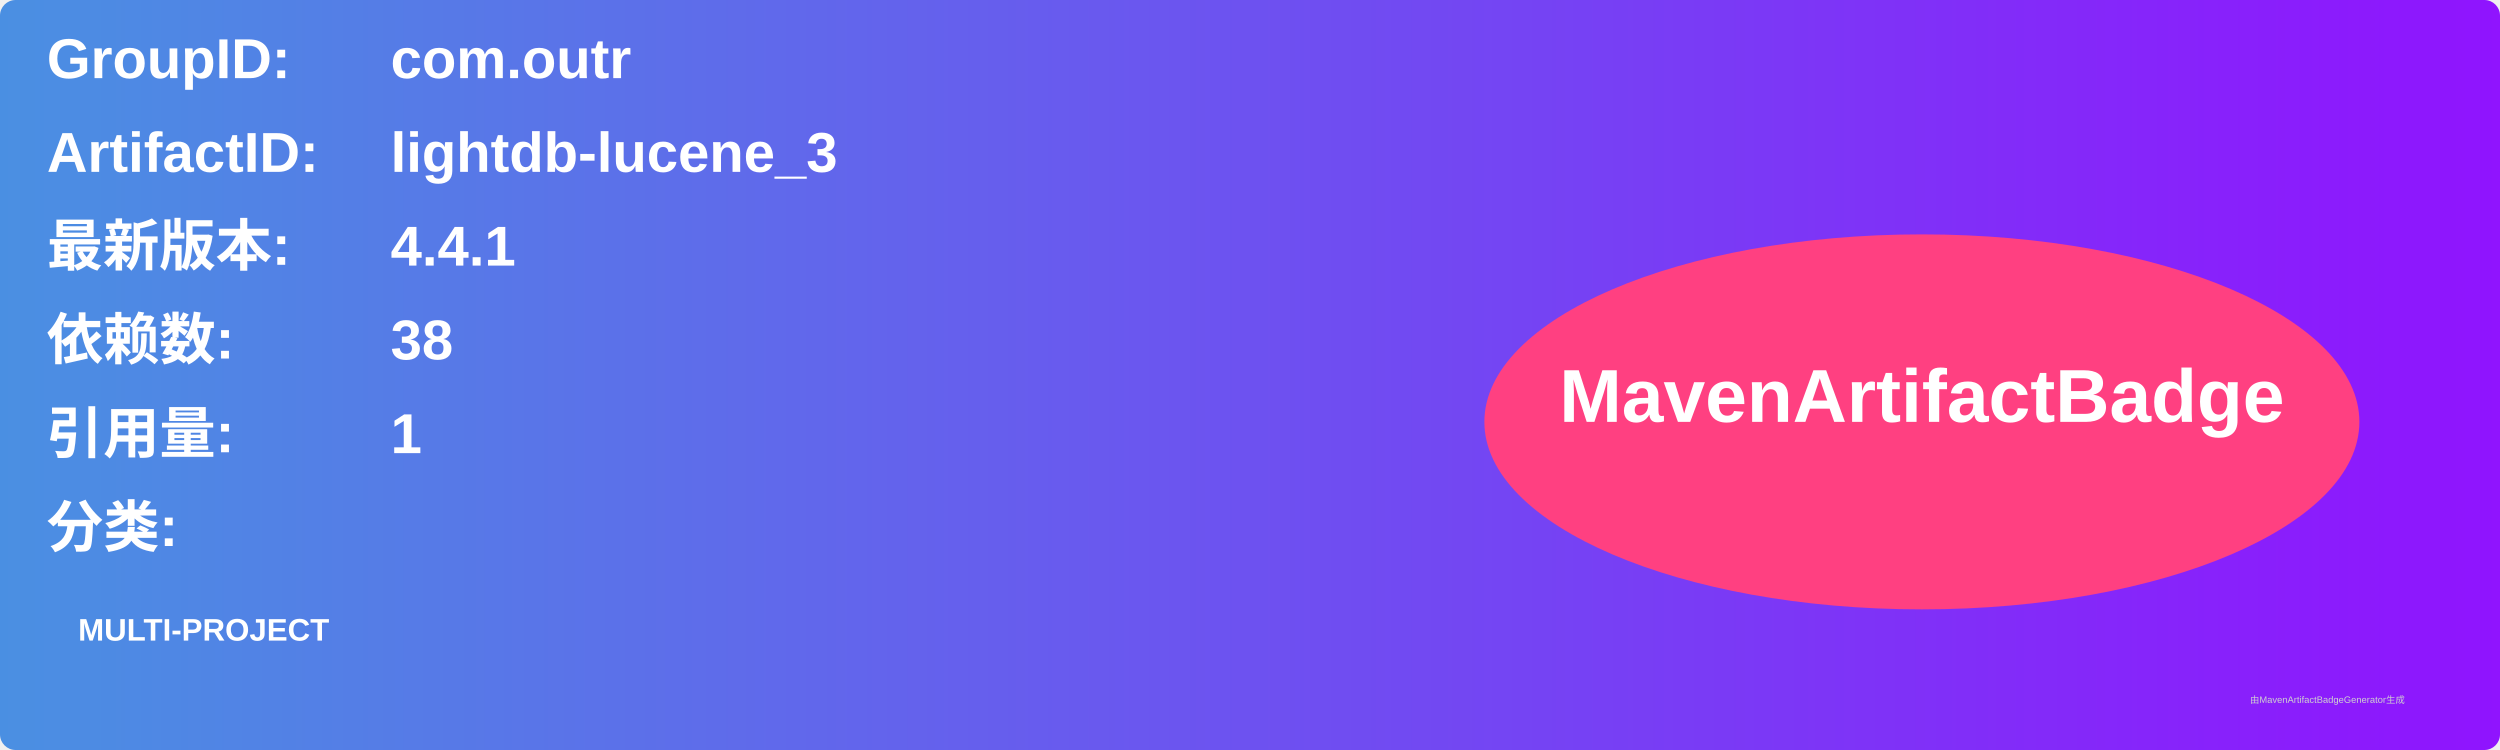
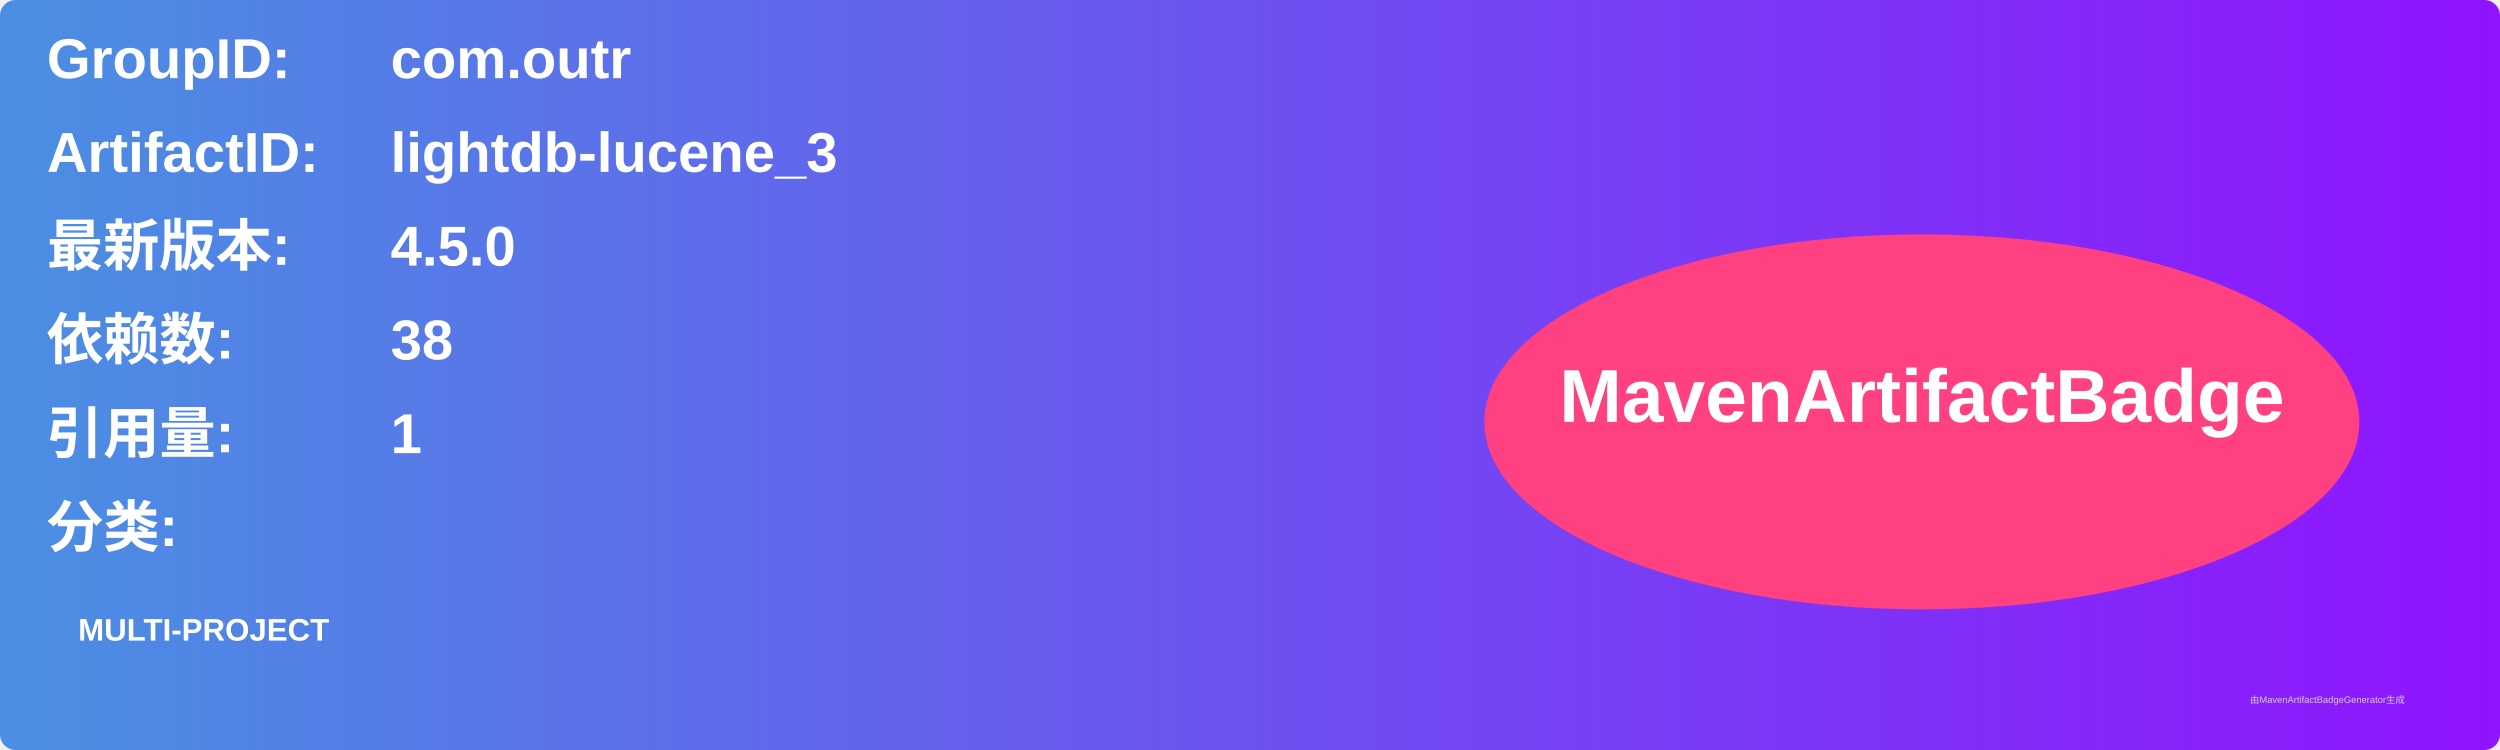
<svg xmlns="http://www.w3.org/2000/svg" width="800" height="240" viewBox="0 0 800 240">
  <linearGradient id="grad" x1="0%" y1="0%" x2="100%" y2="0%">
    <stop offset="0%" stop-color="#4a90e2" />
    <stop offset="100%" stop-color="#9013fe" />
  </linearGradient>
  <rect width="100%" height="100%" rx="5" ry="5" fill="url(#grad)" />
  <g transform="translate(15, 15)">
    <text x="0" y="10" font-family="Arial" font-size="18" fill="white" font-weight="bold" width="260">GroupID:</text>
    <text x="110" y="10" font-family="Arial" font-size="18" fill="white" font-weight="bold" width="460">com.outr</text>
    <text x="0" y="40" font-family="Arial" font-size="18" fill="white" font-weight="bold" width="260">ArtifactID:</text>
    <text x="110" y="40" font-family="Arial" font-size="18" fill="white" font-weight="bold" width="460">lightdb-lucene_3</text>
    <text x="0" y="70" font-family="Arial" font-size="18" fill="white" font-weight="bold">最新版本:</text>
    <text x="110" y="70" font-family="Arial" font-size="18" fill="white" font-weight="bold">
-       <tspan font-weight="bold">4.4.1</tspan>
+       <tspan font-weight="bold">4.5.0</tspan>
    </text>
    <text x="0" y="100" font-family="Arial" font-size="18" fill="white" font-weight="bold">依赖数: </text>
    <text x="110" y="100" font-family="Arial" font-size="18" fill="white">
      <tspan font-weight="bold">38</tspan>
    </text>
    <text x="0" y="130" font-family="Arial" font-size="18" fill="white" font-weight="bold">引用量: </text>
    <text x="110" y="130" font-family="Arial" font-size="18" fill="white">
      <tspan font-weight="bold">1</tspan>
    </text>
    <text x="0" y="160" font-family="Arial" font-size="18" fill="white" font-weight="bold">分类:</text>
    <text x="10" y="190" font-family="Arial" font-size="10" fill="white">
      <tspan font-weight="bold">MULTI-PROJECT</tspan>
    </text>
    <ellipse cx="600" cy="120" rx="140" ry="60" fill="#ff4081" />
    <text x="600" y="120" text-anchor="middle" font-family="Arial" font-size="24" fill="white" font-weight="bold">MavenArtifactBadge</text>
  </g>
  <text x="720" y="225" font-family="Arial" font-size="3" fill="#d0d0d0">由MavenArtifactBadgeGenerator生成</text>
</svg>
